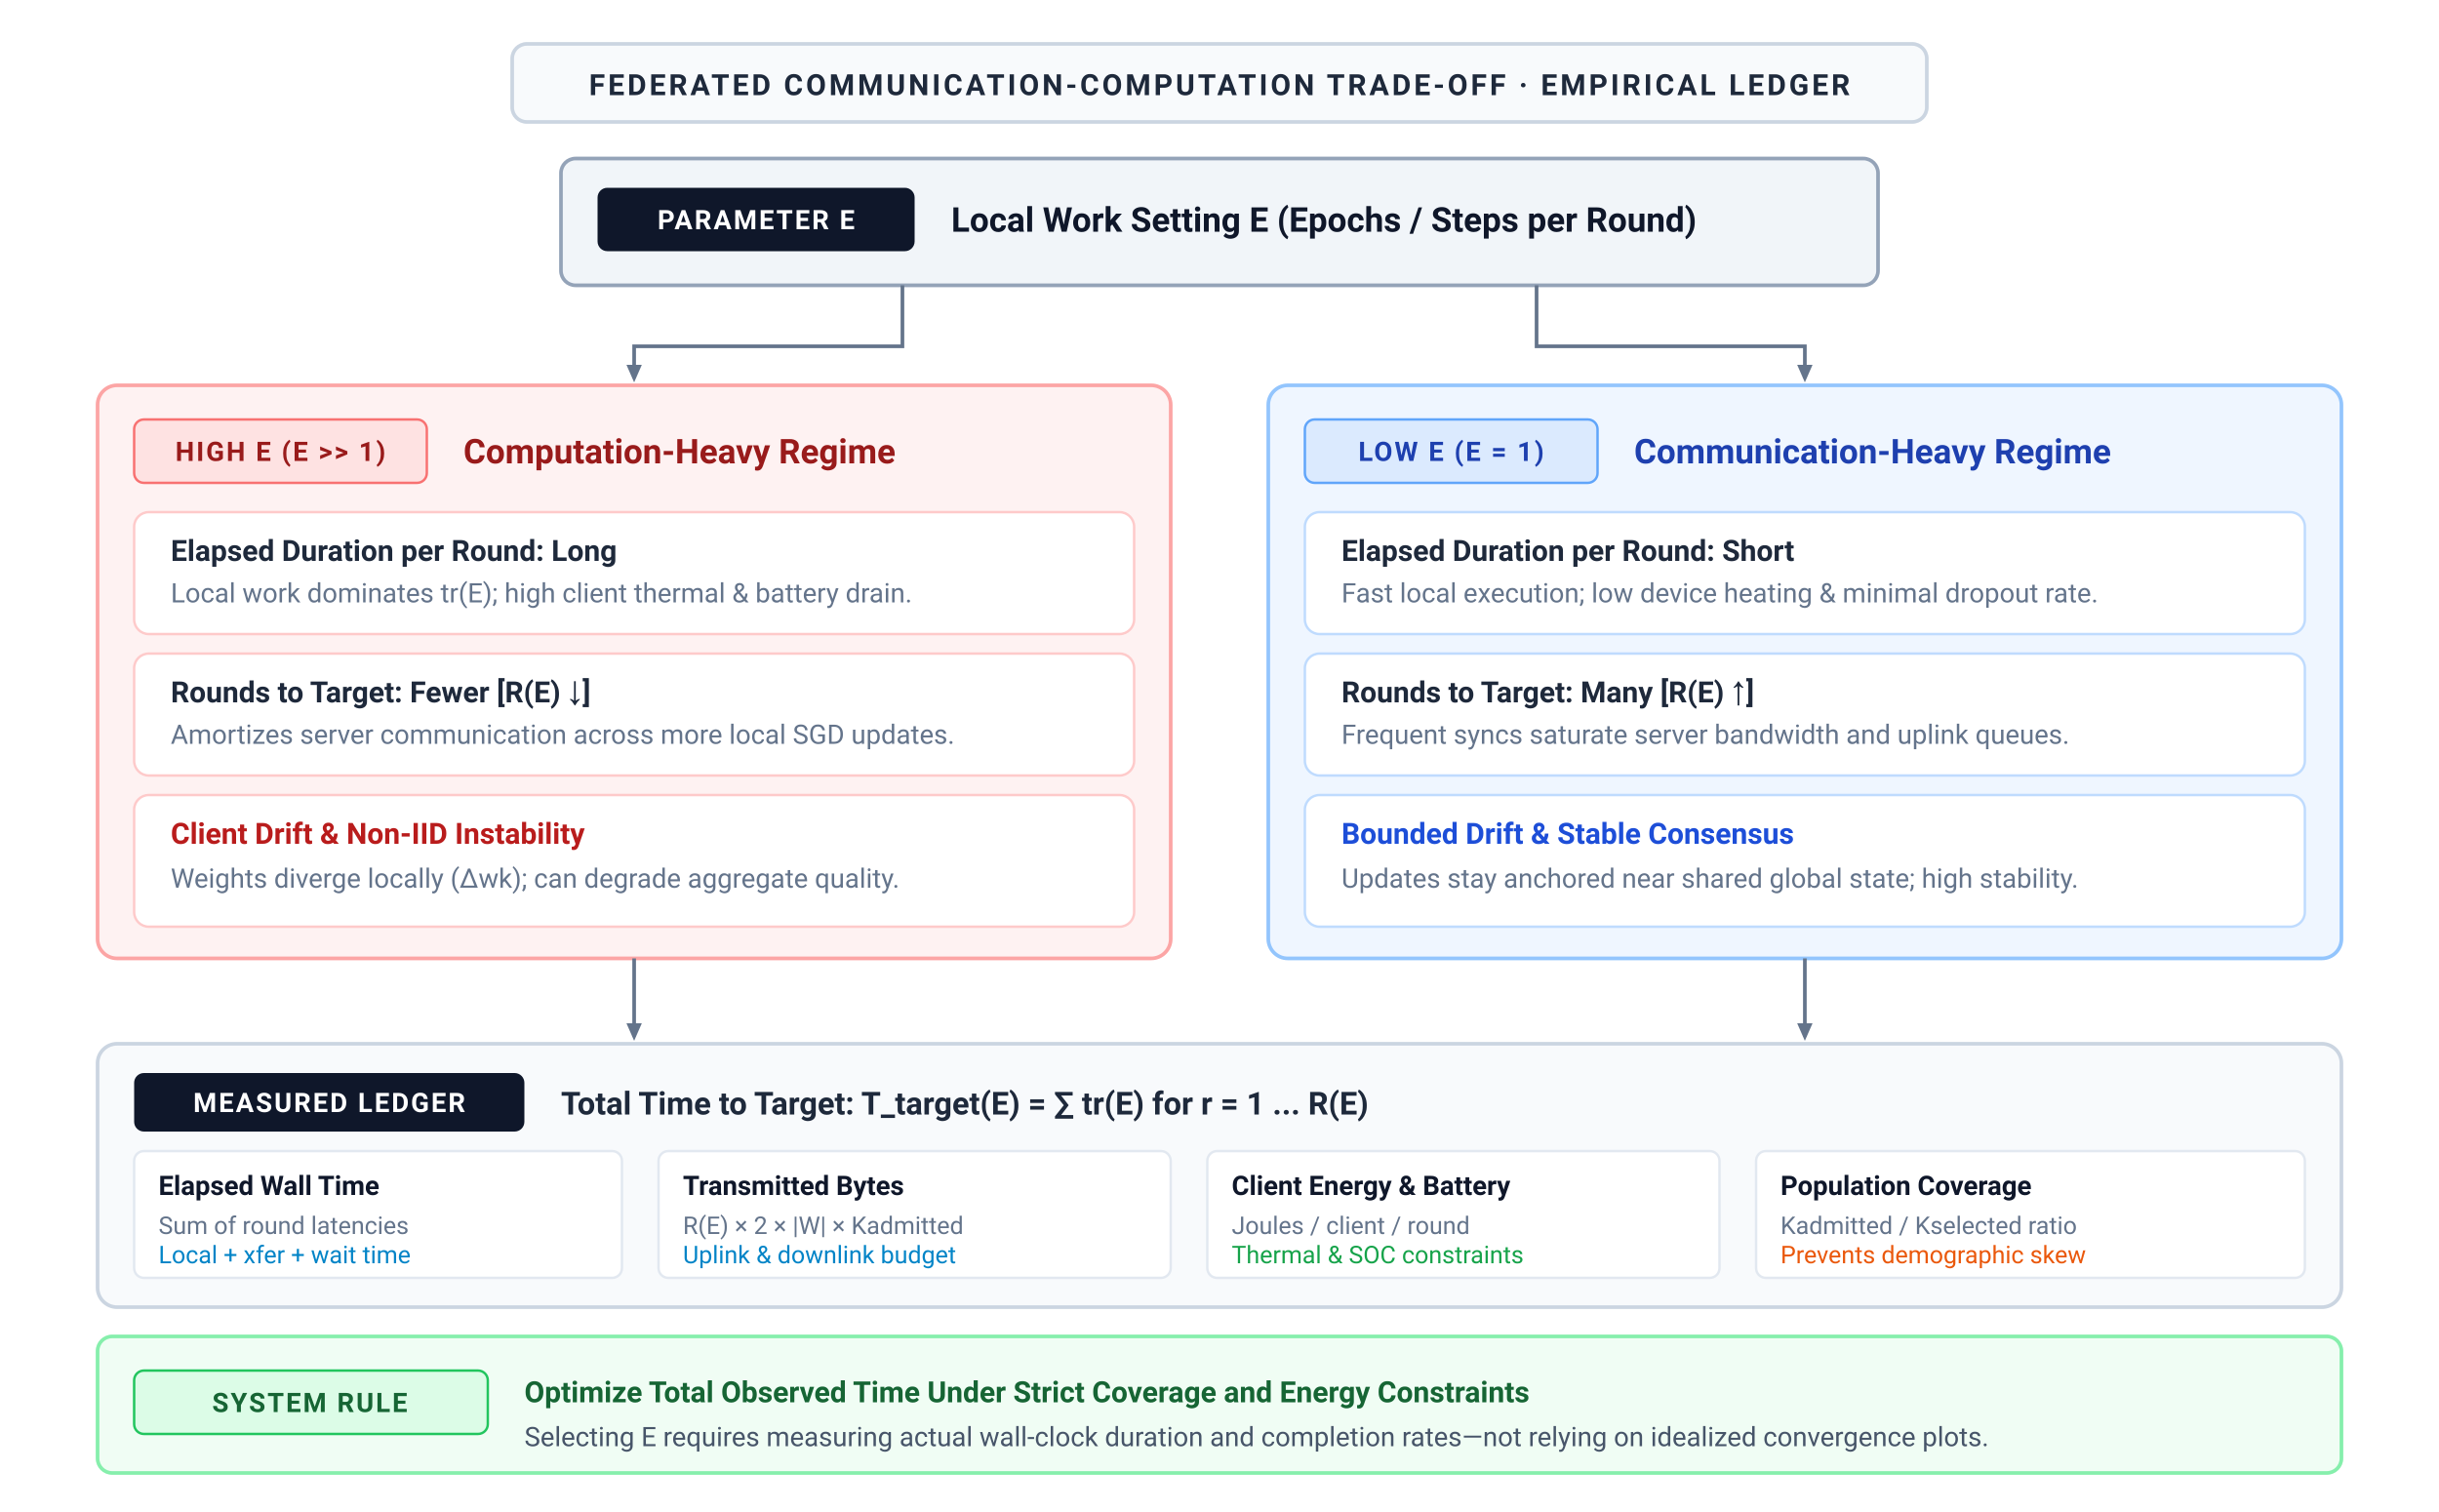
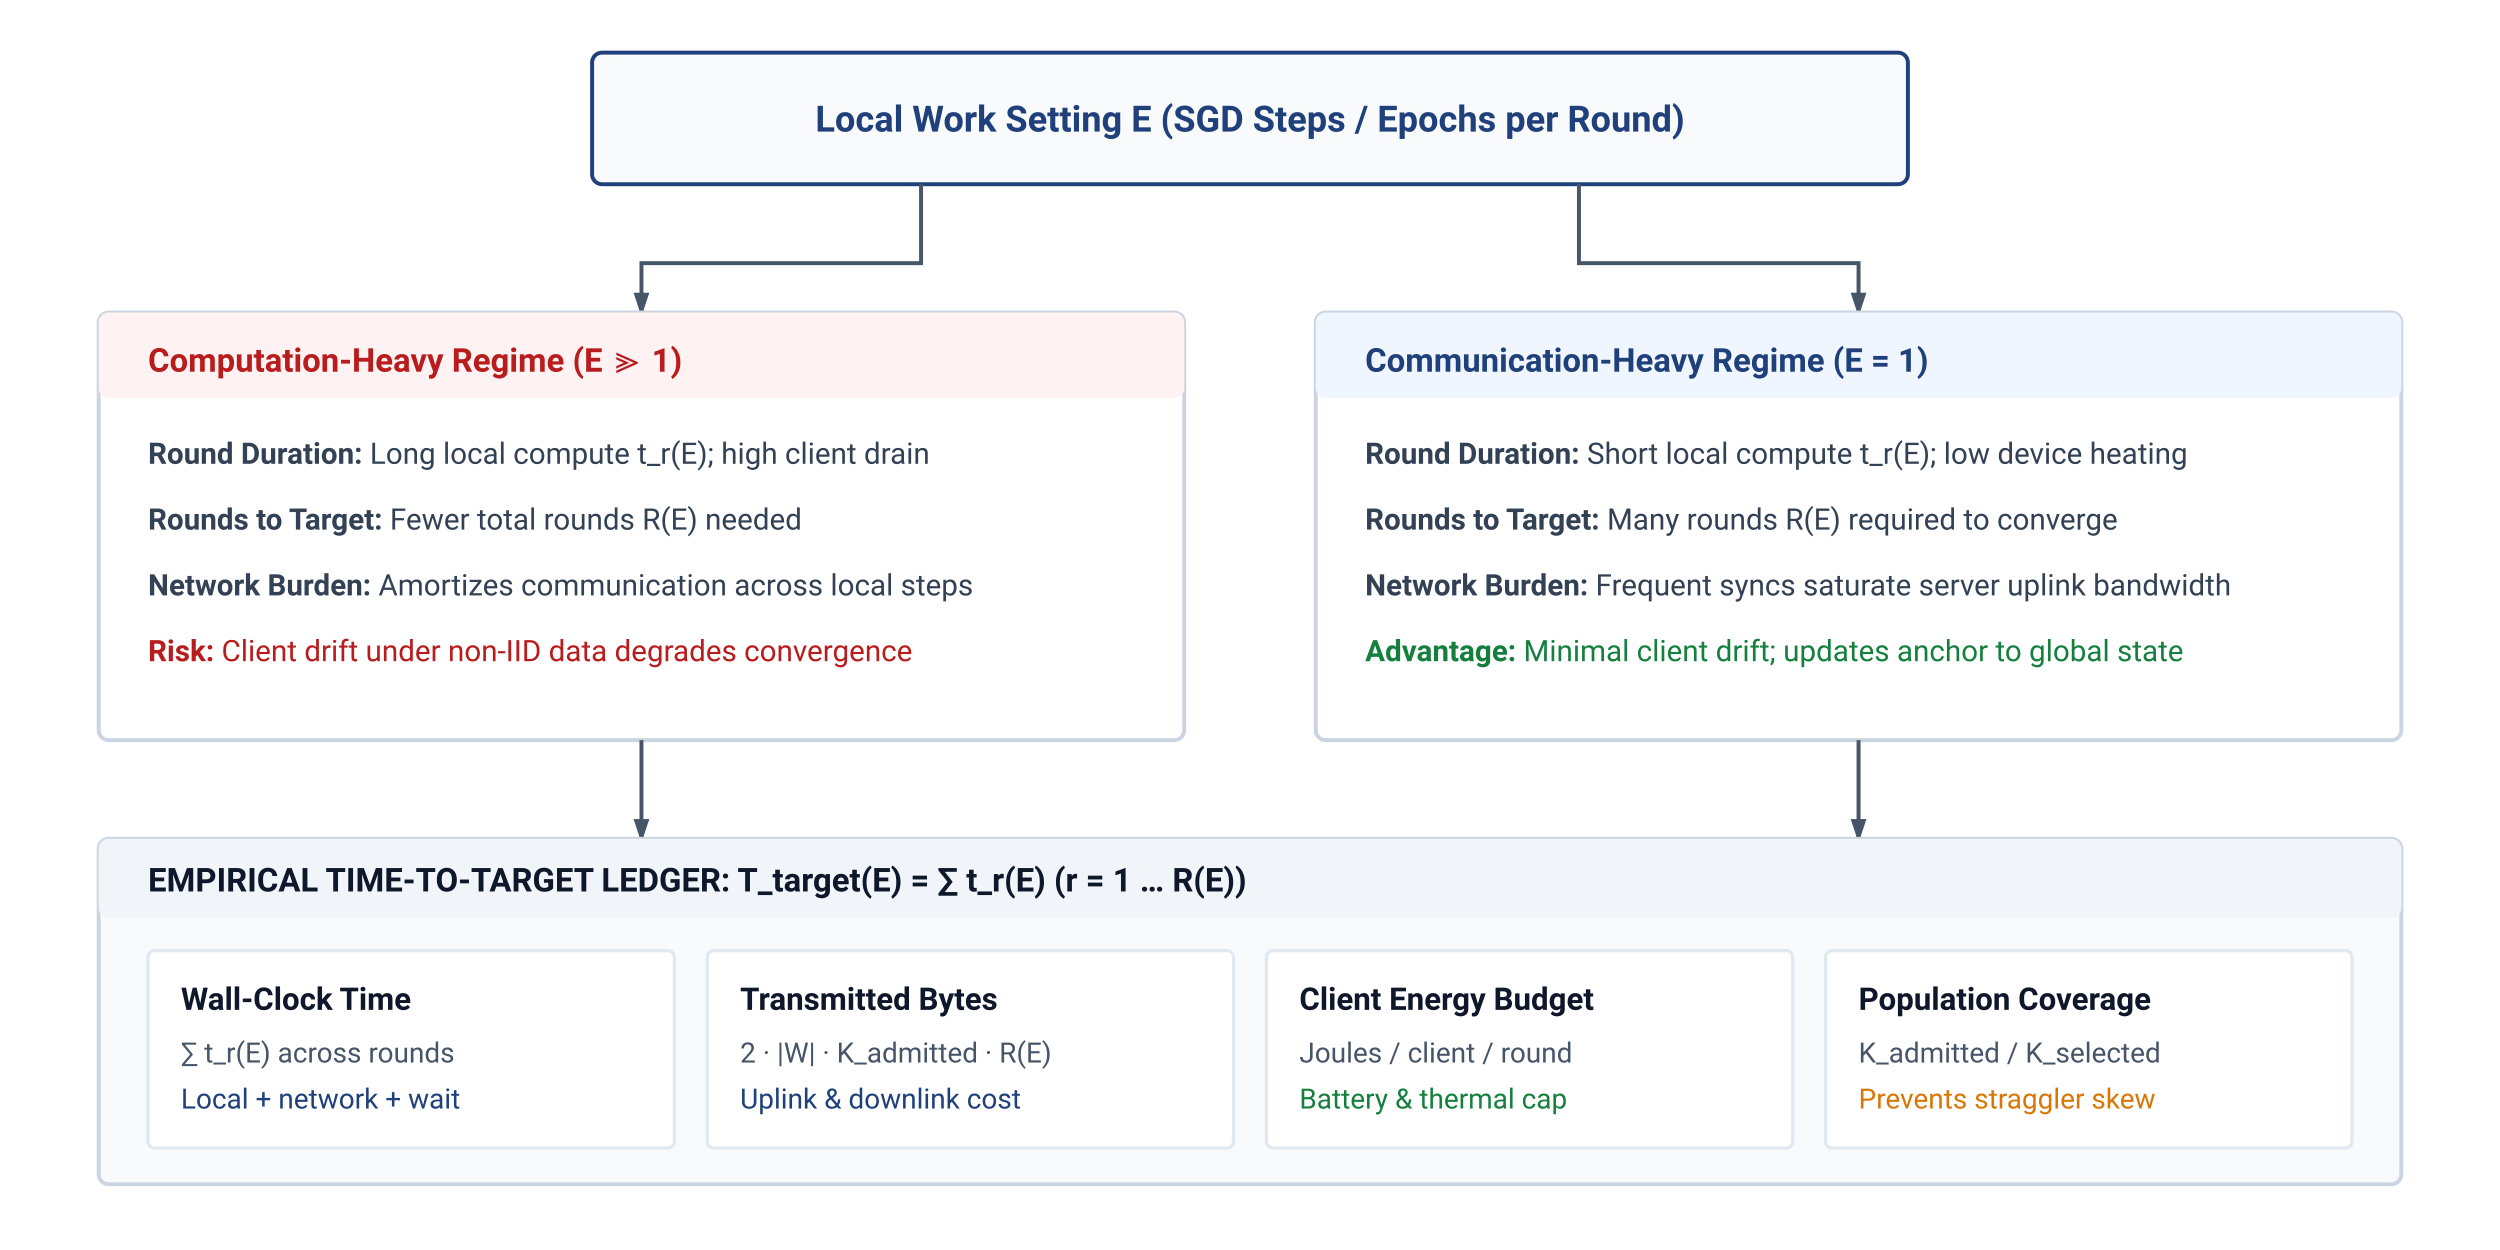
- <svg xmlns="http://www.w3.org/2000/svg" viewBox="0 0 1000 620" width="100%" height="100%">
+ <svg xmlns="http://www.w3.org/2000/svg" viewBox="0 0 760 380" width="100%" height="100%" font-family="-apple-system, BlinkMacSystemFont, 'Segoe UI', Roboto, Helvetica, Arial, sans-serif">
  <defs>
-     <marker id="arrow-blue" viewBox="0 0 10 10" refX="6" refY="5" markerWidth="6" markerHeight="6" orient="auto-start-reverse">
-       <path d="M 0 1.5 L 8 5 L 0 8.5 z" fill="#2563eb" />
-     </marker>
-     <marker id="arrow-red" viewBox="0 0 10 10" refX="6" refY="5" markerWidth="6" markerHeight="6" orient="auto-start-reverse">
-       <path d="M 0 1.5 L 8 5 L 0 8.5 z" fill="#dc2626" />
-     </marker>
-     <marker id="arrow-green" viewBox="0 0 10 10" refX="6" refY="5" markerWidth="6" markerHeight="6" orient="auto-start-reverse">
-       <path d="M 0 1.5 L 8 5 L 0 8.5 z" fill="#16a34a" />
-     </marker>
-     <marker id="arrow-amber" viewBox="0 0 10 10" refX="6" refY="5" markerWidth="6" markerHeight="6" orient="auto-start-reverse">
-       <path d="M 0 1.5 L 8 5 L 0 8.5 z" fill="#d97706" />
-     </marker>
-     <marker id="arrow-purple" viewBox="0 0 10 10" refX="6" refY="5" markerWidth="6" markerHeight="6" orient="auto-start-reverse">
-       <path d="M 0 1.5 L 8 5 L 0 8.5 z" fill="#7c3aed" />
-     </marker>
-     <marker id="arrow-slate" viewBox="0 0 10 10" refX="6" refY="5" markerWidth="6" markerHeight="6" orient="auto-start-reverse">
-       <path d="M 0 1.5 L 8 5 L 0 8.5 z" fill="#64748b" />
+     <marker id="arr-slate" markerWidth="6" markerHeight="4" refX="5" refY="2" orient="auto">
+       <path d="M0,0 L6,2 L0,4 Z" fill="#475569" />
    </marker>
  </defs>
-   <style>
-     text { font-family: system-ui, -apple-system, 'Segoe UI', Roboto, Helvetica, Arial, sans-serif; }
-   </style>
-   <rect width="1000" height="620" fill="#ffffff" />
-   <rect x="210.0" y="18" width="580" height="32" rx="6" fill="#f8fafc" stroke="#cbd5e1" stroke-width="1.5" />
-   <text x="500.0" y="39" text-anchor="middle" font-size="12" font-weight="700" fill="#1e293b" letter-spacing="1.2px">FEDERATED COMMUNICATION-COMPUTATION TRADE-OFF · EMPIRICAL LEDGER</text>
-   <rect x="230" y="65" width="540" height="52" rx="6" fill="#f1f5f9" stroke="#94a3b8" stroke-width="1.5" />
-   <rect x="245" y="77" width="130" height="26" rx="4" fill="#0f172a" />
-   <text x="310" y="94" text-anchor="middle" font-size="11" font-weight="700" fill="#ffffff" letter-spacing="0.8px">PARAMETER E</text>
-   <text x="390" y="95" font-size="14" font-weight="700" fill="#0f172a">Local Work Setting E (Epochs / Steps per Round)</text>
-   <path d="M 370 117 L 370 142 L 260 142 L 260 155" fill="none" stroke="#64748b" stroke-width="1.5" marker-end="url(#arrow-slate)" />
-   <path d="M 630 117 L 630 142 L 740 142 L 740 155" fill="none" stroke="#64748b" stroke-width="1.5" marker-end="url(#arrow-slate)" />
-   <rect x="40" y="158" width="440" height="235" rx="8" fill="#fef2f2" stroke="#fca5a5" stroke-width="1.5" />
-   <rect x="55" y="172" width="120" height="26" rx="4" fill="#fee2e2" stroke="#f87171" stroke-width="1" />
-   <text x="115" y="189" text-anchor="middle" font-size="11" font-weight="700" fill="#991b1b" letter-spacing="0.8px">HIGH E (E &gt;&gt; 1)</text>
-   <text x="190" y="190" font-size="14" font-weight="700" fill="#991b1b">Computation-Heavy Regime</text>
-   <rect x="55" y="210" width="410" height="50" rx="6" fill="#ffffff" stroke="#fecaca" stroke-width="1" />
-   <text x="70" y="230" font-size="12" font-weight="700" fill="#1e293b">Elapsed Duration per Round: Long</text>
-   <text x="70" y="247" font-size="11" fill="#64748b">Local work dominates tr(E); high client thermal &amp; battery drain.</text>
-   <rect x="55" y="268" width="410" height="50" rx="6" fill="#ffffff" stroke="#fecaca" stroke-width="1" />
-   <text x="70" y="288" font-size="12" font-weight="700" fill="#1e293b">Rounds to Target: Fewer [R(E) ↓]</text>
-   <text x="70" y="305" font-size="11" fill="#64748b">Amortizes server communication across more local SGD updates.</text>
-   <rect x="55" y="326" width="410" height="54" rx="6" fill="#ffffff" stroke="#fecaca" stroke-width="1" />
-   <text x="70" y="346" font-size="12" font-weight="700" fill="#b91c1c">Client Drift &amp; Non-IID Instability</text>
-   <text x="70" y="364" font-size="11" fill="#64748b">Weights diverge locally (Δwk); can degrade aggregate quality.</text>
-   <rect x="520" y="158" width="440" height="235" rx="8" fill="#eff6ff" stroke="#93c5fd" stroke-width="1.5" />
-   <rect x="535" y="172" width="120" height="26" rx="4" fill="#dbeafe" stroke="#60a5fa" stroke-width="1" />
-   <text x="595" y="189" text-anchor="middle" font-size="11" font-weight="700" fill="#1e40af" letter-spacing="0.8px">LOW E (E = 1)</text>
-   <text x="670" y="190" font-size="14" font-weight="700" fill="#1e40af">Communication-Heavy Regime</text>
-   <rect x="535" y="210" width="410" height="50" rx="6" fill="#ffffff" stroke="#bfdbfe" stroke-width="1" />
-   <text x="550" y="230" font-size="12" font-weight="700" fill="#1e293b">Elapsed Duration per Round: Short</text>
-   <text x="550" y="247" font-size="11" fill="#64748b">Fast local execution; low device heating &amp; minimal dropout rate.</text>
-   <rect x="535" y="268" width="410" height="50" rx="6" fill="#ffffff" stroke="#bfdbfe" stroke-width="1" />
-   <text x="550" y="288" font-size="12" font-weight="700" fill="#1e293b">Rounds to Target: Many [R(E) ↑]</text>
-   <text x="550" y="305" font-size="11" fill="#64748b">Frequent syncs saturate server bandwidth and uplink queues.</text>
-   <rect x="535" y="326" width="410" height="54" rx="6" fill="#ffffff" stroke="#bfdbfe" stroke-width="1" />
-   <text x="550" y="346" font-size="12" font-weight="700" fill="#1d4ed8">Bounded Drift &amp; Stable Consensus</text>
-   <text x="550" y="364" font-size="11" fill="#64748b">Updates stay anchored near shared global state; high stability.</text>
-   <path d="M 260 393 L 260 425" fill="none" stroke="#64748b" stroke-width="1.5" marker-end="url(#arrow-slate)" />
-   <path d="M 740 393 L 740 425" fill="none" stroke="#64748b" stroke-width="1.5" marker-end="url(#arrow-slate)" />
-   <rect x="40" y="428" width="920" height="108" rx="8" fill="#f8fafc" stroke="#cbd5e1" stroke-width="1.5" />
-   <rect x="55" y="440" width="160" height="24" rx="4" fill="#0f172a" />
-   <text x="135" y="456" text-anchor="middle" font-size="11" font-weight="700" fill="#ffffff" letter-spacing="0.8px">MEASURED LEDGER</text>
-   <text x="230" y="457" font-size="13" font-weight="700" fill="#1e293b">Total Time to Target: T_target(E) = ∑ tr(E) for r = 1 ... R(E)</text>
-   <rect x="55" y="472" width="200" height="52" rx="4" fill="#ffffff" stroke="#e2e8f0" stroke-width="1" />
-   <text x="65" y="490" font-size="11" font-weight="700" fill="#0f172a">Elapsed Wall Time</text>
-   <text x="65" y="506" font-size="10" fill="#64748b">Sum of round latencies</text>
-   <text x="65" y="518" font-size="10" fill="#0284c7">Local + xfer + wait time</text>
-   <rect x="270" y="472" width="210" height="52" rx="4" fill="#ffffff" stroke="#e2e8f0" stroke-width="1" />
-   <text x="280" y="490" font-size="11" font-weight="700" fill="#0f172a">Transmitted Bytes</text>
-   <text x="280" y="506" font-size="10" fill="#64748b">R(E) × 2 × |W| × Kadmitted</text>
-   <text x="280" y="518" font-size="10" fill="#0284c7">Uplink &amp; downlink budget</text>
-   <rect x="495" y="472" width="210" height="52" rx="4" fill="#ffffff" stroke="#e2e8f0" stroke-width="1" />
-   <text x="505" y="490" font-size="11" font-weight="700" fill="#0f172a">Client Energy &amp; Battery</text>
-   <text x="505" y="506" font-size="10" fill="#64748b">Joules / client / round</text>
-   <text x="505" y="518" font-size="10" fill="#16a34a">Thermal &amp; SOC constraints</text>
-   <rect x="720" y="472" width="225" height="52" rx="4" fill="#ffffff" stroke="#e2e8f0" stroke-width="1" />
-   <text x="730" y="490" font-size="11" font-weight="700" fill="#0f172a">Population Coverage</text>
-   <text x="730" y="506" font-size="10" fill="#64748b">Kadmitted / Kselected ratio</text>
-   <text x="730" y="518" font-size="10" fill="#ea580c">Prevents demographic skew</text>
-   <rect x="40" y="548" width="920" height="56" rx="6" fill="#f0fdf4" stroke="#86efac" stroke-width="1.5" />
-   <rect x="55" y="562" width="145" height="26" rx="4" fill="#dcfce7" stroke="#22c55e" stroke-width="1" />
-   <text x="127" y="579" text-anchor="middle" font-size="11" font-weight="700" fill="#166534" letter-spacing="0.8px">SYSTEM RULE</text>
-   <text x="215" y="575" font-size="12" font-weight="700" fill="#166534">Optimize Total Observed Time Under Strict Coverage and Energy Constraints</text>
-   <text x="215" y="593" font-size="11" fill="#475569">Selecting E requires measuring actual wall-clock duration and completion rates—not relying on idealized convergence plots.</text>
+   <rect width="100%" height="100%" fill="#ffffff" />
+   <g transform="translate(180, 16)">
+     <rect width="400" height="40" rx="3" fill="#f8fafc" stroke="#1F407A" stroke-width="1.2" />
+     <text x="200" y="24" text-anchor="middle" font-size="11" font-weight="700" fill="#1F407A">Local Work Setting E (SGD Steps / Epochs per Round)</text>
+   </g>
+   <path d="M 280 56 V 80 H 195 V 95" fill="none" stroke="#475569" stroke-width="1.2" marker-end="url(#arr-slate)" />
+   <path d="M 480 56 V 80 H 565 V 95" fill="none" stroke="#475569" stroke-width="1.2" marker-end="url(#arr-slate)" />
+   <g transform="translate(30, 95)">
+     <rect width="330" height="130" rx="3" fill="#ffffff" stroke="#cbd5e1" stroke-width="1.2" />
+     <rect width="330" height="26" rx="3" fill="#fef2f2" />
+     <text x="15" y="18" font-size="10" font-weight="700" fill="#b91c1c">Computation-Heavy Regime (E ≫ 1)</text>
+     <text x="15" y="46" font-size="9" fill="#334155">
+       <tspan font-weight="600">Round Duration:</tspan> Long local compute t_r(E); high client drain</text>
+     <text x="15" y="66" font-size="9" fill="#334155">
+       <tspan font-weight="600">Rounds to Target:</tspan> Fewer total rounds R(E) needed</text>
+     <text x="15" y="86" font-size="9" fill="#334155">
+       <tspan font-weight="600">Network Burden:</tspan> Amortizes communication across local steps</text>
+     <text x="15" y="106" font-size="9" fill="#b91c1c">
+       <tspan font-weight="600">Risk:</tspan> Client drift under non-IID data degrades convergence</text>
+   </g>
+   <g transform="translate(400, 95)">
+     <rect width="330" height="130" rx="3" fill="#ffffff" stroke="#cbd5e1" stroke-width="1.2" />
+     <rect width="330" height="26" rx="3" fill="#eff6ff" />
+     <text x="15" y="18" font-size="10" font-weight="700" fill="#1F407A">Communication-Heavy Regime (E = 1)</text>
+     <text x="15" y="46" font-size="9" fill="#334155">
+       <tspan font-weight="600">Round Duration:</tspan> Short local compute t_r(E); low device heating</text>
+     <text x="15" y="66" font-size="9" fill="#334155">
+       <tspan font-weight="600">Rounds to Target:</tspan> Many rounds R(E) required to converge</text>
+     <text x="15" y="86" font-size="9" fill="#334155">
+       <tspan font-weight="600">Network Burden:</tspan> Frequent syncs saturate server uplink bandwidth</text>
+     <text x="15" y="106" font-size="9" fill="#15803d">
+       <tspan font-weight="600">Advantage:</tspan> Minimal client drift; updates anchor to global state</text>
+   </g>
+   <line x1="195" y1="225" x2="195" y2="255" stroke="#475569" stroke-width="1.2" marker-end="url(#arr-slate)" />
+   <line x1="565" y1="225" x2="565" y2="255" stroke="#475569" stroke-width="1.2" marker-end="url(#arr-slate)" />
+   <g transform="translate(30, 255)">
+     <rect width="700" height="105" rx="3" fill="#f8fafc" stroke="#cbd5e1" stroke-width="1.2" />
+     <rect width="700" height="24" rx="3" fill="#f1f5f9" />
+     <text x="15" y="16" font-size="10" font-weight="700" fill="#0f172a">EMPIRICAL TIME-TO-TARGET LEDGER: T_target(E) = ∑ t_r(E)  (r = 1 … R(E))</text>
+     <g transform="translate(15, 34)">
+       <rect width="160" height="60" rx="2" fill="#ffffff" stroke="#e2e8f0" stroke-width="1" />
+       <text x="10" y="18" font-size="9.5" font-weight="700" fill="#0f172a">Wall-Clock Time</text>
+       <text x="10" y="34" font-size="8.5" fill="#475569">∑ t_r(E) across rounds</text>
+       <text x="10" y="48" font-size="8.5" fill="#1F407A">Local + network + wait</text>
+     </g>
+     <g transform="translate(185, 34)">
+       <rect width="160" height="60" rx="2" fill="#ffffff" stroke="#e2e8f0" stroke-width="1" />
+       <text x="10" y="18" font-size="9.5" font-weight="700" fill="#0f172a">Transmitted Bytes</text>
+       <text x="10" y="34" font-size="8.5" fill="#475569">2 · |W| · K_admitted · R(E)</text>
+       <text x="10" y="48" font-size="8.5" fill="#1F407A">Uplink &amp; downlink cost</text>
+     </g>
+     <g transform="translate(355, 34)">
+       <rect width="160" height="60" rx="2" fill="#ffffff" stroke="#e2e8f0" stroke-width="1" />
+       <text x="10" y="18" font-size="9.5" font-weight="700" fill="#0f172a">Client Energy Budget</text>
+       <text x="10" y="34" font-size="8.5" fill="#475569">Joules / client / round</text>
+       <text x="10" y="48" font-size="8.5" fill="#15803d">Battery &amp; thermal cap</text>
+     </g>
+     <g transform="translate(525, 34)">
+       <rect width="160" height="60" rx="2" fill="#ffffff" stroke="#e2e8f0" stroke-width="1" />
+       <text x="10" y="18" font-size="9.5" font-weight="700" fill="#0f172a">Population Coverage</text>
+       <text x="10" y="34" font-size="8.5" fill="#475569">K_admitted / K_selected</text>
+       <text x="10" y="48" font-size="8.5" fill="#d97706">Prevents straggler skew</text>
+     </g>
+   </g>
</svg>
